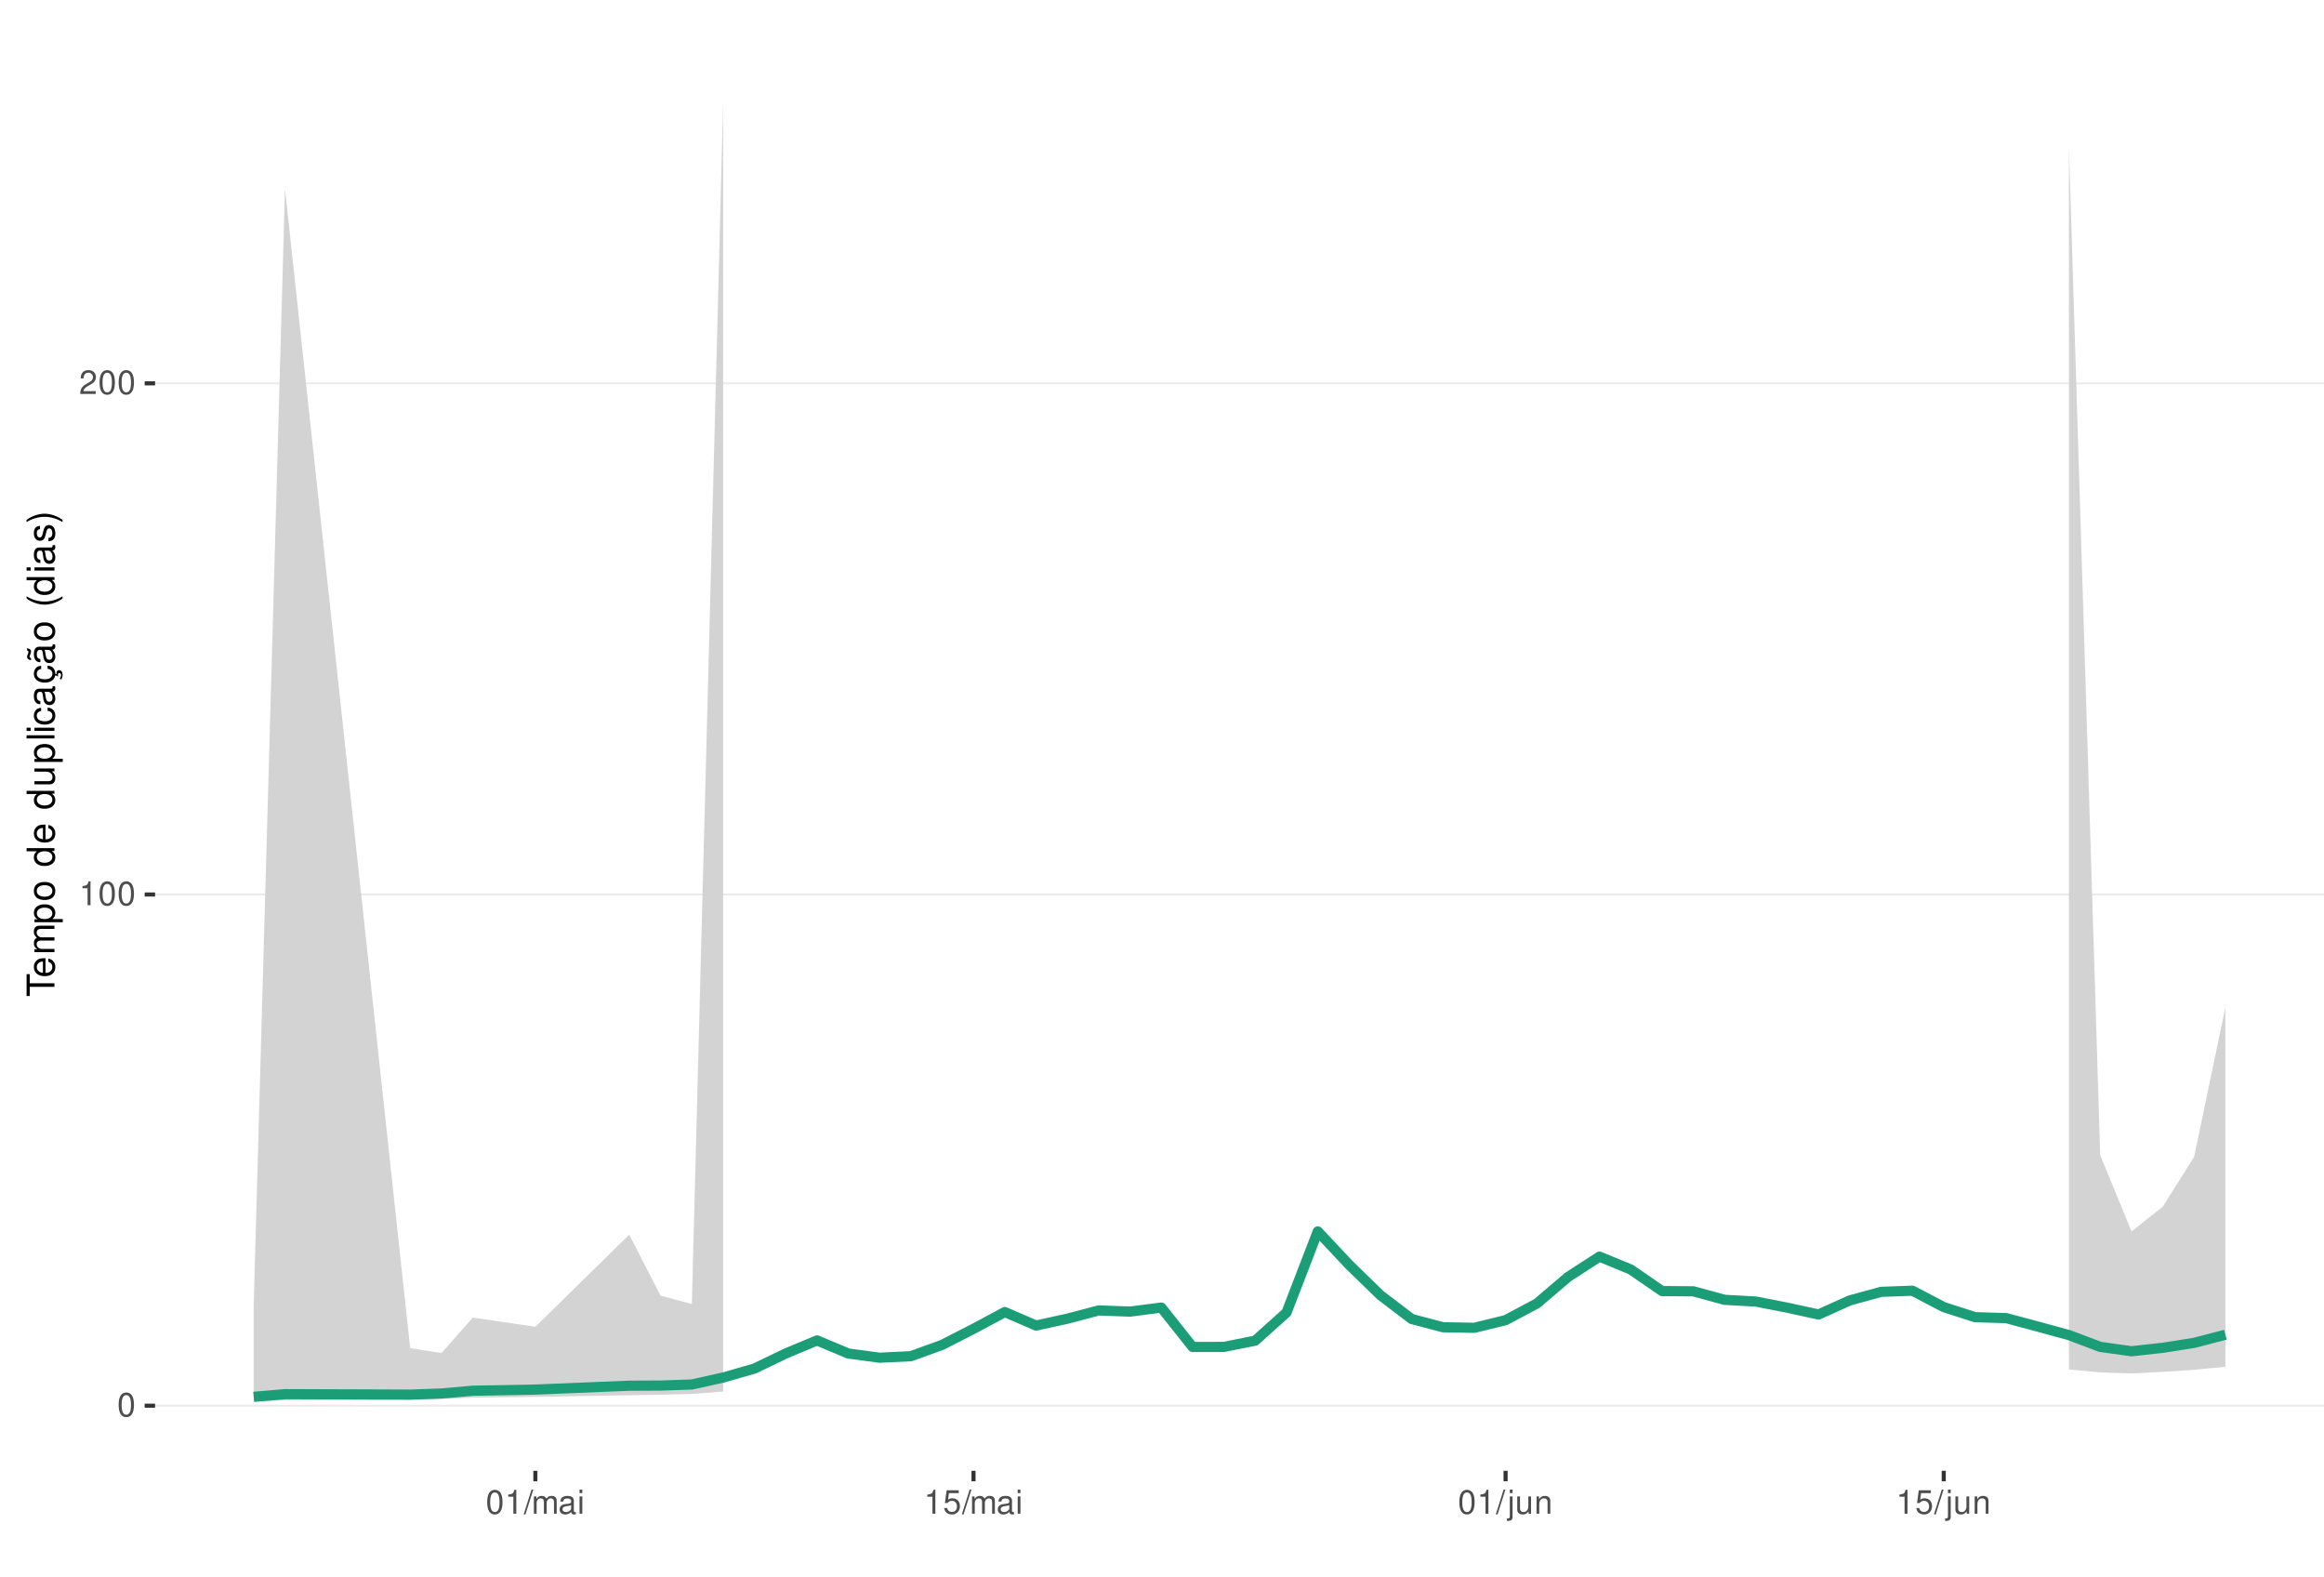
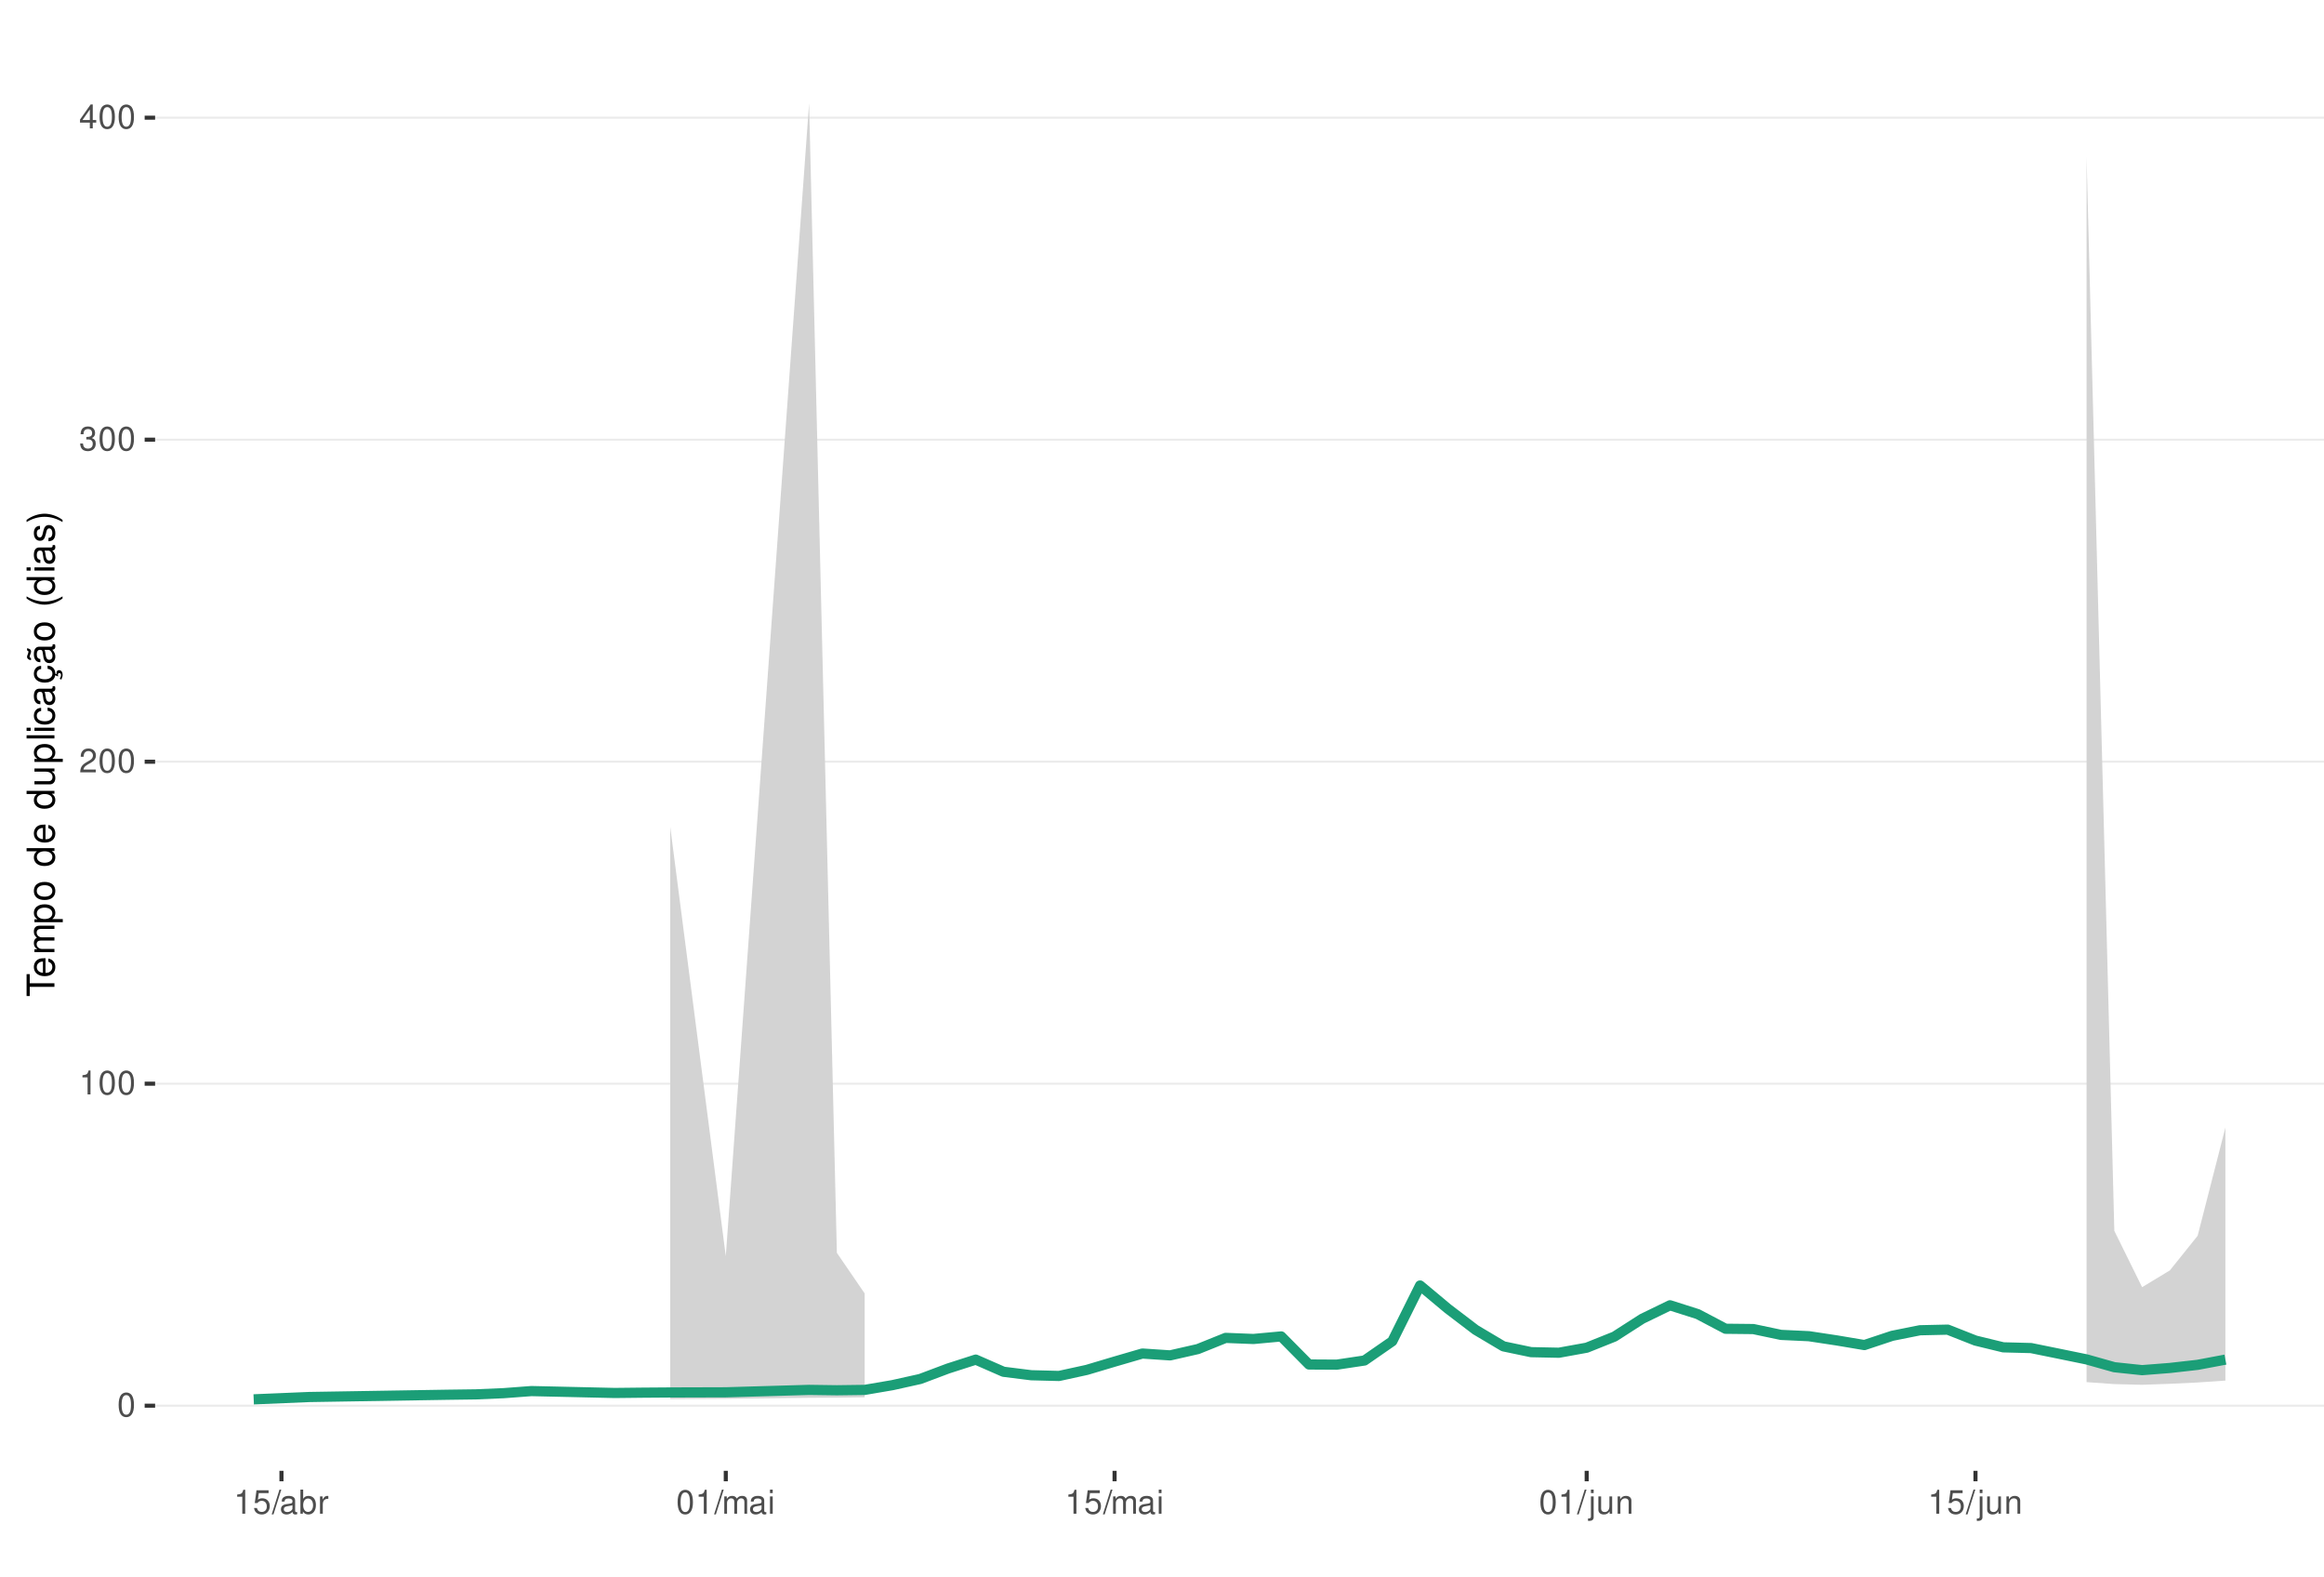
<svg xmlns="http://www.w3.org/2000/svg" xmlns:xlink="http://www.w3.org/1999/xlink" width="609pt" height="413pt" viewBox="0 0 609 413" version="1.1">
  <defs>
    <g>
      <symbol overflow="visible" id="glyph0-0">
        <path style="stroke:none;" d="" />
      </symbol>
      <symbol overflow="visible" id="glyph0-1">
        <path style="stroke:none;" d="M 2.375 -6.266 C 1.812 -6.266 1.297 -6 0.969 -5.578 C 0.578 -5.016 0.375 -4.188 0.375 -3.031 C 0.375 -0.922 1.062 0.203 2.375 0.203 C 3.672 0.203 4.391 -0.922 4.391 -2.984 C 4.391 -4.188 4.203 -5 3.797 -5.578 C 3.469 -6 2.953 -6.266 2.375 -6.266 Z M 2.375 -5.578 C 3.203 -5.578 3.609 -4.75 3.609 -3.047 C 3.609 -1.266 3.219 -0.438 2.359 -0.438 C 1.562 -0.438 1.156 -1.297 1.156 -3.016 C 1.156 -4.75 1.562 -5.578 2.375 -5.578 Z M 2.375 -5.578 " />
      </symbol>
      <symbol overflow="visible" id="glyph0-2">
        <path style="stroke:none;" d="M 2.234 -4.453 L 2.234 0 L 3 0 L 3 -6.266 L 2.5 -6.266 C 2.234 -5.297 2.062 -5.172 0.891 -5.016 L 0.891 -4.453 Z M 2.234 -4.453 " />
      </symbol>
      <symbol overflow="visible" id="glyph0-3">
        <path style="stroke:none;" d="M 4.375 -0.75 L 1.156 -0.75 C 1.234 -1.266 1.5 -1.594 2.266 -2.062 L 3.125 -2.547 C 3.984 -3.016 4.422 -3.656 4.422 -4.438 C 4.422 -4.953 4.219 -5.438 3.859 -5.781 C 3.484 -6.109 3.031 -6.266 2.453 -6.266 C 1.672 -6.266 1.094 -5.984 0.766 -5.438 C 0.547 -5.109 0.453 -4.719 0.438 -4.094 L 1.188 -4.094 C 1.219 -4.516 1.266 -4.766 1.375 -4.984 C 1.578 -5.359 1.969 -5.594 2.438 -5.594 C 3.125 -5.594 3.641 -5.094 3.641 -4.422 C 3.641 -3.906 3.359 -3.484 2.812 -3.172 L 2.016 -2.703 C 0.734 -1.969 0.359 -1.375 0.297 -0.016 L 4.375 -0.016 Z M 4.375 -0.75 " />
      </symbol>
      <symbol overflow="visible" id="glyph0-4">
+         <path style="stroke:none;" d="M 1.906 -2.875 L 2.328 -2.875 C 3.156 -2.875 3.594 -2.5 3.594 -1.734 C 3.594 -0.953 3.125 -0.469 2.344 -0.469 C 1.5 -0.469 1.094 -0.906 1.031 -1.812 L 0.281 -1.812 C 0.312 -1.312 0.391 -0.984 0.547 -0.703 C 0.859 -0.109 1.469 0.203 2.297 0.203 C 3.562 0.203 4.375 -0.562 4.375 -1.75 C 4.375 -2.547 4.078 -2.984 3.344 -3.234 C 3.906 -3.469 4.203 -3.906 4.203 -4.531 C 4.203 -5.609 3.5 -6.266 2.328 -6.266 C 1.094 -6.266 0.438 -5.562 0.406 -4.234 L 1.172 -4.234 C 1.172 -4.625 1.219 -4.844 1.312 -5.031 C 1.484 -5.391 1.859 -5.594 2.344 -5.594 C 3.016 -5.594 3.422 -5.188 3.422 -4.516 C 3.422 -4.062 3.266 -3.797 2.922 -3.656 C 2.719 -3.562 2.438 -3.531 1.906 -3.516 Z M 1.906 -2.875 " />
+       </symbol>
+       <symbol overflow="visible" id="glyph0-5">
+         <path style="stroke:none;" d="M 2.828 -1.516 L 2.828 0 L 3.594 0 L 3.594 -1.516 L 4.5 -1.516 L 4.5 -2.203 L 3.594 -2.203 L 3.594 -6.266 L 3.031 -6.266 L 0.25 -2.312 L 0.25 -1.516 Z M 2.828 -2.203 L 0.906 -2.203 L 2.828 -4.953 Z M 2.828 -2.203 " />
+       </symbol>
+       <symbol overflow="visible" id="glyph0-6">
+         <path style="stroke:none;" d="M 4.125 -6.141 L 0.953 -6.141 L 0.5 -2.797 L 1.188 -2.797 C 1.547 -3.219 1.844 -3.375 2.328 -3.375 C 3.156 -3.375 3.656 -2.797 3.656 -1.891 C 3.656 -1.016 3.156 -0.469 2.312 -0.469 C 1.656 -0.469 1.25 -0.812 1.062 -1.5 L 0.297 -1.5 C 0.406 -1 0.5 -0.766 0.672 -0.531 C 1.016 -0.062 1.641 0.203 2.344 0.203 C 3.578 0.203 4.438 -0.703 4.438 -2 C 4.438 -3.219 3.641 -4.047 2.453 -4.047 C 2.031 -4.047 1.672 -3.938 1.328 -3.672 L 1.562 -5.391 L 4.125 -5.391 Z M 4.125 -6.141 " />
+       </symbol>
+       <symbol overflow="visible" id="glyph0-7">
        <path style="stroke:none;" d="M 1.984 -6.312 L -0.062 0.172 L 0.406 0.172 L 2.453 -6.312 Z M 1.984 -6.312 " />
      </symbol>
-       <symbol overflow="visible" id="glyph0-5">
+       <symbol overflow="visible" id="glyph0-8">
+         <path style="stroke:none;" d="M 4.625 -0.422 C 4.547 -0.406 4.516 -0.406 4.469 -0.406 C 4.219 -0.406 4.078 -0.531 4.078 -0.766 L 4.078 -3.422 C 4.078 -4.234 3.5 -4.672 2.375 -4.672 C 1.719 -4.672 1.188 -4.469 0.875 -4.141 C 0.672 -3.906 0.578 -3.641 0.562 -3.188 L 1.297 -3.188 C 1.344 -3.75 1.672 -4 2.359 -4 C 3.016 -4 3.375 -3.75 3.375 -3.328 L 3.375 -3.141 C 3.359 -2.828 3.203 -2.703 2.609 -2.625 C 1.594 -2.5 1.438 -2.469 1.156 -2.359 C 0.625 -2.125 0.359 -1.734 0.359 -1.141 C 0.359 -0.312 0.938 0.203 1.859 0.203 C 2.422 0.203 2.875 0 3.391 -0.469 C 3.438 0 3.672 0.203 4.141 0.203 C 4.297 0.203 4.391 0.188 4.625 0.125 Z M 3.375 -1.422 C 3.375 -1.188 3.297 -1.031 3.078 -0.844 C 2.781 -0.578 2.438 -0.438 2.016 -0.438 C 1.453 -0.438 1.109 -0.703 1.109 -1.156 C 1.109 -1.641 1.422 -1.875 2.203 -1.984 C 2.984 -2.094 3.125 -2.125 3.375 -2.234 Z M 3.375 -1.422 " />
+       </symbol>
+       <symbol overflow="visible" id="glyph0-9">
+         <path style="stroke:none;" d="M 0.469 -6.312 L 0.469 0 L 1.109 0 L 1.109 -0.578 C 1.469 -0.047 1.922 0.203 2.547 0.203 C 3.75 0.203 4.531 -0.781 4.531 -2.281 C 4.531 -3.75 3.797 -4.672 2.594 -4.672 C 1.969 -4.672 1.531 -4.438 1.188 -3.922 L 1.188 -6.312 Z M 2.453 -3.984 C 3.25 -3.984 3.781 -3.297 3.781 -2.203 C 3.781 -1.172 3.234 -0.469 2.453 -0.469 C 1.672 -0.469 1.188 -1.172 1.188 -2.234 C 1.188 -3.297 1.672 -3.984 2.453 -3.984 Z M 2.453 -3.984 " />
+       </symbol>
+       <symbol overflow="visible" id="glyph0-10">
+         <path style="stroke:none;" d="M 0.594 -4.531 L 0.594 0 L 1.328 0 L 1.328 -2.359 C 1.328 -3.438 1.781 -3.938 2.781 -3.906 L 2.781 -4.641 C 2.656 -4.656 2.594 -4.672 2.5 -4.672 C 2.031 -4.672 1.672 -4.391 1.266 -3.719 L 1.266 -4.531 Z M 0.594 -4.531 " />
+       </symbol>
+       <symbol overflow="visible" id="glyph0-11">
        <path style="stroke:none;" d="M 0.609 -4.531 L 0.609 0 L 1.328 0 L 1.328 -2.844 C 1.328 -3.5 1.812 -4.031 2.391 -4.031 C 2.938 -4.031 3.234 -3.703 3.234 -3.125 L 3.234 0 L 3.969 0 L 3.969 -2.844 C 3.969 -3.5 4.438 -4.031 5.031 -4.031 C 5.562 -4.031 5.875 -3.703 5.875 -3.125 L 5.875 0 L 6.594 0 L 6.594 -3.406 C 6.594 -4.219 6.125 -4.672 5.281 -4.672 C 4.672 -4.672 4.312 -4.484 3.891 -3.969 C 3.625 -4.453 3.25 -4.672 2.672 -4.672 C 2.062 -4.672 1.656 -4.438 1.266 -3.891 L 1.266 -4.531 Z M 0.609 -4.531 " />
      </symbol>
-       <symbol overflow="visible" id="glyph0-6">
-         <path style="stroke:none;" d="M 4.625 -0.422 C 4.547 -0.406 4.516 -0.406 4.469 -0.406 C 4.219 -0.406 4.078 -0.531 4.078 -0.766 L 4.078 -3.422 C 4.078 -4.234 3.5 -4.672 2.375 -4.672 C 1.719 -4.672 1.188 -4.469 0.875 -4.141 C 0.672 -3.906 0.578 -3.641 0.562 -3.188 L 1.297 -3.188 C 1.344 -3.75 1.672 -4 2.359 -4 C 3.016 -4 3.375 -3.75 3.375 -3.328 L 3.375 -3.141 C 3.359 -2.828 3.203 -2.703 2.609 -2.625 C 1.594 -2.5 1.438 -2.469 1.156 -2.359 C 0.625 -2.125 0.359 -1.734 0.359 -1.141 C 0.359 -0.312 0.938 0.203 1.859 0.203 C 2.422 0.203 2.875 0 3.391 -0.469 C 3.438 0 3.672 0.203 4.141 0.203 C 4.297 0.203 4.391 0.188 4.625 0.125 Z M 3.375 -1.422 C 3.375 -1.188 3.297 -1.031 3.078 -0.844 C 2.781 -0.578 2.438 -0.438 2.016 -0.438 C 1.453 -0.438 1.109 -0.703 1.109 -1.156 C 1.109 -1.641 1.422 -1.875 2.203 -1.984 C 2.984 -2.094 3.125 -2.125 3.375 -2.234 Z M 3.375 -1.422 " />
-       </symbol>
-       <symbol overflow="visible" id="glyph0-7">
+       <symbol overflow="visible" id="glyph0-12">
        <path style="stroke:none;" d="M 1.297 -4.531 L 0.578 -4.531 L 0.578 0 L 1.297 0 Z M 1.297 -6.312 L 0.578 -6.312 L 0.578 -5.406 L 1.297 -5.406 Z M 1.297 -6.312 " />
      </symbol>
-       <symbol overflow="visible" id="glyph0-8">
-         <path style="stroke:none;" d="M 4.125 -6.141 L 0.953 -6.141 L 0.5 -2.797 L 1.188 -2.797 C 1.547 -3.219 1.844 -3.375 2.328 -3.375 C 3.156 -3.375 3.656 -2.797 3.656 -1.891 C 3.656 -1.016 3.156 -0.469 2.312 -0.469 C 1.656 -0.469 1.25 -0.812 1.062 -1.5 L 0.297 -1.5 C 0.406 -1 0.5 -0.766 0.672 -0.531 C 1.016 -0.062 1.641 0.203 2.344 0.203 C 3.578 0.203 4.438 -0.703 4.438 -2 C 4.438 -3.219 3.641 -4.047 2.453 -4.047 C 2.031 -4.047 1.672 -3.938 1.328 -3.672 L 1.562 -5.391 L 4.125 -5.391 Z M 4.125 -6.141 " />
-       </symbol>
-       <symbol overflow="visible" id="glyph0-9">
+       <symbol overflow="visible" id="glyph0-13">
        <path style="stroke:none;" d="M 0.609 -4.531 L 0.609 0.656 C 0.609 1.109 0.469 1.25 0.016 1.25 C -0.031 1.25 -0.062 1.25 -0.156 1.25 L -0.156 1.859 C -0.062 1.875 -0.031 1.891 0.094 1.891 C 0.906 1.891 1.328 1.562 1.328 0.938 L 1.328 -4.531 Z M 1.328 -6.312 L 0.609 -6.312 L 0.609 -5.406 L 1.328 -5.406 Z M 1.328 -6.312 " />
      </symbol>
-       <symbol overflow="visible" id="glyph0-10">
+       <symbol overflow="visible" id="glyph0-14">
        <path style="stroke:none;" d="M 4.172 0 L 4.172 -4.531 L 3.453 -4.531 L 3.453 -1.969 C 3.453 -1.031 2.969 -0.438 2.219 -0.438 C 1.641 -0.438 1.281 -0.781 1.281 -1.328 L 1.281 -4.531 L 0.562 -4.531 L 0.562 -1.031 C 0.562 -0.281 1.125 0.203 2.016 0.203 C 2.672 0.203 3.094 -0.031 3.516 -0.625 L 3.516 0 Z M 4.172 0 " />
      </symbol>
-       <symbol overflow="visible" id="glyph0-11">
+       <symbol overflow="visible" id="glyph0-15">
        <path style="stroke:none;" d="M 0.609 -4.531 L 0.609 0 L 1.328 0 L 1.328 -2.5 C 1.328 -3.422 1.812 -4.031 2.562 -4.031 C 3.141 -4.031 3.5 -3.688 3.5 -3.141 L 3.5 0 L 4.219 0 L 4.219 -3.422 C 4.219 -4.188 3.656 -4.672 2.781 -4.672 C 2.109 -4.672 1.672 -4.406 1.266 -3.781 L 1.266 -4.531 Z M 0.609 -4.531 " />
      </symbol>
      <symbol overflow="visible" id="glyph1-0">
        <path style="stroke:none;" d="" />
      </symbol>
      <symbol overflow="visible" id="glyph1-1">
        <path style="stroke:none;" d="M -6.469 -3.547 L -6.469 -5.938 L -7.297 -5.938 L -7.297 -0.203 L -6.469 -0.203 L -6.469 -2.609 L 0 -2.609 L 0 -3.547 Z M -6.469 -3.547 " />
      </symbol>
      <symbol overflow="visible" id="glyph1-2">
        <path style="stroke:none;" d="M -2.344 -5.125 C -3.141 -5.125 -3.625 -5.062 -4.016 -4.922 C -4.875 -4.578 -5.391 -3.781 -5.391 -2.797 C -5.391 -1.344 -4.281 -0.406 -2.547 -0.406 C -0.812 -0.406 0.234 -1.297 0.234 -2.781 C 0.234 -3.984 -0.453 -4.812 -1.594 -5.016 L -1.594 -4.188 C -0.906 -3.953 -0.547 -3.484 -0.547 -2.812 C -0.547 -2.281 -0.781 -1.828 -1.219 -1.547 C -1.516 -1.344 -1.812 -1.281 -2.344 -1.266 Z M -3.016 -1.297 C -3.984 -1.359 -4.625 -1.953 -4.625 -2.797 C -4.625 -3.641 -3.953 -4.234 -3.016 -4.234 Z M -3.016 -1.297 " />
      </symbol>
      <symbol overflow="visible" id="glyph1-3">
        <path style="stroke:none;" d="M -5.234 -0.703 L 0 -0.703 L 0 -1.547 L -3.297 -1.547 C -4.047 -1.547 -4.656 -2.094 -4.656 -2.766 C -4.656 -3.391 -4.281 -3.734 -3.609 -3.734 L 0 -3.734 L 0 -4.578 L -3.297 -4.578 C -4.047 -4.578 -4.656 -5.125 -4.656 -5.812 C -4.656 -6.422 -4.266 -6.781 -3.609 -6.781 L 0 -6.781 L 0 -7.625 L -3.938 -7.625 C -4.875 -7.625 -5.391 -7.078 -5.391 -6.094 C -5.391 -5.406 -5.188 -4.984 -4.594 -4.484 C -5.156 -4.188 -5.391 -3.766 -5.391 -3.078 C -5.391 -2.375 -5.125 -1.906 -4.5 -1.469 L -5.234 -1.469 Z M -5.234 -0.703 " />
      </symbol>
      <symbol overflow="visible" id="glyph1-4">
        <path style="stroke:none;" d="M 2.188 -0.547 L 2.188 -1.375 L -0.547 -1.375 C -0.016 -1.812 0.234 -2.312 0.234 -2.984 C 0.234 -4.344 -0.859 -5.234 -2.531 -5.234 C -4.297 -5.234 -5.391 -4.375 -5.391 -2.984 C -5.391 -2.266 -5.062 -1.703 -4.453 -1.312 L -5.234 -1.312 L -5.234 -0.547 Z M -4.609 -2.844 C -4.609 -3.766 -3.797 -4.359 -2.547 -4.359 C -1.359 -4.359 -0.547 -3.75 -0.547 -2.844 C -0.547 -1.953 -1.344 -1.375 -2.578 -1.375 C -3.812 -1.375 -4.609 -1.953 -4.609 -2.844 Z M -4.609 -2.844 " />
      </symbol>
      <symbol overflow="visible" id="glyph1-5">
        <path style="stroke:none;" d="M -5.391 -2.719 C -5.391 -1.234 -4.344 -0.359 -2.578 -0.359 C -0.812 -0.359 0.234 -1.234 0.234 -2.734 C 0.234 -4.203 -0.812 -5.094 -2.547 -5.094 C -4.359 -5.094 -5.391 -4.234 -5.391 -2.719 Z M -4.625 -2.734 C -4.625 -3.672 -3.844 -4.234 -2.547 -4.234 C -1.312 -4.234 -0.547 -3.656 -0.547 -2.734 C -0.547 -1.797 -1.312 -1.234 -2.578 -1.234 C -3.844 -1.234 -4.625 -1.797 -4.625 -2.734 Z M -4.625 -2.734 " />
      </symbol>
      <symbol overflow="visible" id="glyph1-6">
        <path style="stroke:none;" d="" />
      </symbol>
      <symbol overflow="visible" id="glyph1-7">
        <path style="stroke:none;" d="M -7.297 -4.953 L -7.297 -4.125 L -4.578 -4.125 C -5.109 -3.766 -5.391 -3.203 -5.391 -2.516 C -5.391 -1.156 -4.297 -0.266 -2.625 -0.266 C -0.859 -0.266 0.234 -1.125 0.234 -2.547 C 0.234 -3.266 -0.047 -3.766 -0.688 -4.203 L 0 -4.203 L 0 -4.953 Z M -4.609 -2.656 C -4.609 -3.547 -3.812 -4.125 -2.562 -4.125 C -1.344 -4.125 -0.547 -3.547 -0.547 -2.656 C -0.547 -1.734 -1.359 -1.125 -2.578 -1.125 C -3.797 -1.125 -4.609 -1.734 -4.609 -2.656 Z M -4.609 -2.656 " />
      </symbol>
      <symbol overflow="visible" id="glyph1-8">
        <path style="stroke:none;" d="M 0 -4.812 L -5.234 -4.812 L -5.234 -3.984 L -2.266 -3.984 C -1.203 -3.984 -0.5 -3.438 -0.5 -2.562 C -0.5 -1.906 -0.906 -1.484 -1.531 -1.484 L -5.234 -1.484 L -5.234 -0.656 L -1.203 -0.656 C -0.328 -0.656 0.234 -1.297 0.234 -2.312 C 0.234 -3.094 -0.047 -3.578 -0.734 -4.062 L 0 -4.062 Z M 0 -4.812 " />
      </symbol>
      <symbol overflow="visible" id="glyph1-9">
        <path style="stroke:none;" d="M -7.297 -1.516 L -7.297 -0.688 L 0 -0.688 L 0 -1.516 Z M -7.297 -1.516 " />
      </symbol>
      <symbol overflow="visible" id="glyph1-10">
        <path style="stroke:none;" d="M -5.234 -1.5 L -5.234 -0.672 L 0 -0.672 L 0 -1.5 Z M -7.297 -1.5 L -7.297 -0.656 L -6.234 -0.656 L -6.234 -1.5 Z M -7.297 -1.5 " />
      </symbol>
      <symbol overflow="visible" id="glyph1-11">
        <path style="stroke:none;" d="M -3.484 -4.703 C -3.984 -4.672 -4.312 -4.562 -4.609 -4.359 C -5.094 -4 -5.391 -3.375 -5.391 -2.641 C -5.391 -1.219 -4.266 -0.312 -2.531 -0.312 C -0.844 -0.312 0.234 -1.203 0.234 -2.625 C 0.234 -3.875 -0.516 -4.672 -1.797 -4.766 L -1.797 -3.938 C -0.953 -3.797 -0.547 -3.359 -0.547 -2.656 C -0.547 -1.734 -1.297 -1.188 -2.531 -1.188 C -3.844 -1.188 -4.625 -1.719 -4.625 -2.625 C -4.625 -3.328 -4.203 -3.766 -3.484 -3.875 Z M -3.484 -4.703 " />
      </symbol>
      <symbol overflow="visible" id="glyph1-12">
        <path style="stroke:none;" d="M -0.484 -5.344 C -0.469 -5.266 -0.469 -5.219 -0.469 -5.172 C -0.469 -4.875 -0.625 -4.719 -0.875 -4.719 L -3.953 -4.719 C -4.891 -4.719 -5.391 -4.047 -5.391 -2.75 C -5.391 -1.984 -5.172 -1.375 -4.781 -1.016 C -4.516 -0.766 -4.203 -0.672 -3.688 -0.656 L -3.688 -1.484 C -4.328 -1.562 -4.625 -1.938 -4.625 -2.719 C -4.625 -3.484 -4.344 -3.891 -3.844 -3.891 L -3.625 -3.891 C -3.266 -3.875 -3.125 -3.703 -3.047 -3.016 C -2.891 -1.844 -2.844 -1.656 -2.719 -1.344 C -2.453 -0.734 -2 -0.422 -1.312 -0.422 C -0.375 -0.422 0.234 -1.078 0.234 -2.141 C 0.234 -2.797 0 -3.328 -0.547 -3.922 C 0 -3.984 0.234 -4.234 0.234 -4.781 C 0.234 -4.953 0.203 -5.062 0.141 -5.344 Z M -1.656 -3.891 C -1.375 -3.891 -1.203 -3.812 -0.969 -3.562 C -0.656 -3.219 -0.5 -2.812 -0.5 -2.312 C -0.5 -1.672 -0.812 -1.297 -1.344 -1.297 C -1.891 -1.297 -2.172 -1.656 -2.297 -2.547 C -2.422 -3.438 -2.453 -3.609 -2.594 -3.891 Z M -1.656 -3.891 " />
      </symbol>
      <symbol overflow="visible" id="glyph1-13">
        <path style="stroke:none;" d="M 0.234 -2.641 C 0.234 -3.875 -0.547 -4.703 -1.797 -4.766 L -1.797 -3.938 C -0.953 -3.797 -0.531 -3.359 -0.531 -2.656 C -0.531 -1.734 -1.281 -1.188 -2.516 -1.188 C -3.844 -1.188 -4.625 -1.719 -4.625 -2.625 C -4.625 -3.328 -4.203 -3.766 -3.484 -3.875 L -3.484 -4.703 C -3.984 -4.672 -4.312 -4.562 -4.609 -4.359 C -5.094 -4 -5.391 -3.375 -5.391 -2.641 C -5.391 -1.219 -4.266 -0.312 -2.531 -0.312 C -1.469 -0.312 -0.625 -0.672 -0.156 -1.312 C 0.047 -1.594 0.125 -1.812 0.203 -2.25 L 0.922 -1.938 L 0.984 -2.062 C 0.938 -2.188 0.906 -2.25 0.906 -2.375 C 0.906 -2.656 1.047 -2.828 1.281 -2.828 C 1.547 -2.828 1.734 -2.594 1.734 -2.297 C 1.734 -2.031 1.672 -1.844 1.438 -1.406 L 1.406 -1.312 L 1.812 -1.094 C 2.078 -1.75 2.141 -1.953 2.141 -2.344 C 2.141 -3.109 1.781 -3.578 1.203 -3.578 C 0.781 -3.578 0.547 -3.297 0.547 -2.797 C 0.547 -2.703 0.547 -2.641 0.562 -2.516 Z M 0.234 -2.641 " />
      </symbol>
      <symbol overflow="visible" id="glyph1-14">
        <path style="stroke:none;" d="M -0.484 -5.344 C -0.469 -5.266 -0.469 -5.219 -0.469 -5.172 C -0.469 -4.875 -0.625 -4.719 -0.875 -4.719 L -3.953 -4.719 C -4.891 -4.719 -5.391 -4.047 -5.391 -2.75 C -5.391 -1.984 -5.172 -1.375 -4.781 -1.016 C -4.516 -0.766 -4.203 -0.672 -3.688 -0.656 L -3.688 -1.484 C -4.328 -1.562 -4.625 -1.938 -4.625 -2.719 C -4.625 -3.484 -4.344 -3.891 -3.844 -3.891 L -3.625 -3.891 C -3.266 -3.875 -3.125 -3.703 -3.047 -3.016 C -2.891 -1.844 -2.844 -1.656 -2.719 -1.344 C -2.453 -0.734 -2 -0.422 -1.312 -0.422 C -0.375 -0.422 0.234 -1.078 0.234 -2.141 C 0.234 -2.797 0 -3.328 -0.547 -3.922 C 0 -3.984 0.234 -4.234 0.234 -4.781 C 0.234 -4.953 0.203 -5.062 0.141 -5.344 Z M -1.656 -3.891 C -1.375 -3.891 -1.203 -3.812 -0.969 -3.562 C -0.656 -3.219 -0.5 -2.812 -0.5 -2.312 C -0.5 -1.672 -0.812 -1.297 -1.344 -1.297 C -1.891 -1.297 -2.172 -1.656 -2.297 -2.547 C -2.422 -3.438 -2.453 -3.609 -2.594 -3.891 Z M -7.172 -3.75 C -6.922 -3.672 -6.812 -3.547 -6.812 -3.375 C -6.812 -3.25 -6.875 -2.984 -6.984 -2.734 C -7.156 -2.312 -7.172 -2.25 -7.172 -2.047 C -7.172 -1.594 -6.797 -1.297 -6.141 -1.188 L -6.141 -1.766 C -6.375 -1.812 -6.5 -1.938 -6.5 -2.094 C -6.5 -2.203 -6.469 -2.344 -6.375 -2.578 C -6.156 -3.156 -6.125 -3.234 -6.125 -3.438 C -6.125 -3.922 -6.484 -4.219 -7.172 -4.312 Z M -7.172 -3.75 " />
      </symbol>
      <symbol overflow="visible" id="glyph1-15">
        <path style="stroke:none;" d="M -7.297 -2.359 C -5.984 -1.359 -4.156 -0.734 -2.594 -0.734 C -1.016 -0.734 0.812 -1.359 2.125 -2.359 L 2.125 -2.906 C 0.688 -2.031 -0.984 -1.547 -2.594 -1.547 C -4.188 -1.547 -5.875 -2.031 -7.297 -2.906 Z M -7.297 -2.359 " />
      </symbol>
      <symbol overflow="visible" id="glyph1-16">
        <path style="stroke:none;" d="M -3.781 -4.375 C -4.812 -4.375 -5.391 -3.688 -5.391 -2.484 C -5.391 -1.266 -4.766 -0.469 -3.797 -0.469 C -2.969 -0.469 -2.578 -0.891 -2.281 -2.125 L -2.094 -2.906 C -1.953 -3.484 -1.734 -3.719 -1.375 -3.719 C -0.875 -3.719 -0.547 -3.234 -0.547 -2.5 C -0.547 -2.047 -0.672 -1.672 -0.891 -1.453 C -1.047 -1.328 -1.188 -1.266 -1.562 -1.219 L -1.562 -0.344 C -0.344 -0.375 0.234 -1.062 0.234 -2.438 C 0.234 -3.75 -0.422 -4.594 -1.438 -4.594 C -2.203 -4.594 -2.641 -4.156 -2.891 -3.109 L -3.078 -2.312 C -3.234 -1.625 -3.453 -1.344 -3.828 -1.344 C -4.312 -1.344 -4.625 -1.766 -4.625 -2.453 C -4.625 -3.125 -4.328 -3.484 -3.781 -3.5 Z M -3.781 -4.375 " />
      </symbol>
      <symbol overflow="visible" id="glyph1-17">
        <path style="stroke:none;" d="M 2.125 -0.938 C 0.812 -1.938 -1.016 -2.562 -2.578 -2.562 C -4.156 -2.562 -5.984 -1.938 -7.297 -0.938 L -7.297 -0.375 C -5.859 -1.266 -4.188 -1.75 -2.578 -1.75 C -0.984 -1.75 0.703 -1.266 2.125 -0.375 Z M 2.125 -0.938 " />
      </symbol>
    </g>
    <clipPath id="clip1">
      <path d="M 40.645 9.961 L 609 9.961 L 609 385.328 L 40.645 385.328 Z M 40.645 9.961 " />
    </clipPath>
    <clipPath id="clip2">
      <path d="M 40.645 368 L 609 368 L 609 369 L 40.645 369 Z M 40.645 368 " />
    </clipPath>
    <clipPath id="clip3">
-       <path d="M 40.645 234 L 609 234 L 609 235 L 40.645 235 Z M 40.645 234 " />
+       <path d="M 40.645 283 L 609 283 L 609 285 L 40.645 285 Z M 40.645 283 " />
    </clipPath>
    <clipPath id="clip4">
-       <path d="M 40.645 100 L 609 100 L 609 101 L 40.645 101 Z M 40.645 100 " />
+       <path d="M 40.645 199 L 609 199 L 609 200 L 40.645 200 Z M 40.645 199 " />
+     </clipPath>
+     <clipPath id="clip5">
+       <path d="M 40.645 114 L 609 114 L 609 116 L 40.645 116 Z M 40.645 114 " />
+     </clipPath>
+     <clipPath id="clip6">
+       <path d="M 40.645 30 L 609 30 L 609 32 L 40.645 32 Z M 40.645 30 " />
    </clipPath>
  </defs>
  <g id="surface344">
    <rect x="0" y="0" width="609" height="413" style="fill:rgb(100%,100%,100%);fill-opacity:1;stroke:none;" />
    <rect x="0" y="0" width="609" height="413" style="fill:rgb(100%,100%,100%);fill-opacity:1;stroke:none;" />
    <path style="fill:none;stroke-width:1.067;stroke-linecap:round;stroke-linejoin:round;stroke:rgb(100%,100%,100%);stroke-opacity:1;stroke-miterlimit:10;" d="M 0 413 L 609 413 L 609 0 L 0 0 Z M 0 413 " />
    <g clip-path="url(#clip1)" clip-rule="nonzero">
      <path style=" stroke:none;fill-rule:nonzero;fill:rgb(100%,100%,100%);fill-opacity:1;" d="M 40.645 385.328 L 609 385.328 L 609 9.961 L 40.645 9.961 Z M 40.645 385.328 " />
    </g>
    <g clip-path="url(#clip2)" clip-rule="nonzero">
      <path style="fill:none;stroke-width:0.533;stroke-linecap:butt;stroke-linejoin:round;stroke:rgb(92.157%,92.157%,92.157%);stroke-opacity:1;stroke-miterlimit:10;" d="M 40.645 368.266 L 609 368.266 " />
    </g>
    <g clip-path="url(#clip3)" clip-rule="nonzero">
-       <path style="fill:none;stroke-width:0.533;stroke-linecap:butt;stroke-linejoin:round;stroke:rgb(92.157%,92.157%,92.157%);stroke-opacity:1;stroke-miterlimit:10;" d="M 40.645 234.344 L 609 234.344 " />
+       <path style="fill:none;stroke-width:0.533;stroke-linecap:butt;stroke-linejoin:round;stroke:rgb(92.157%,92.157%,92.157%);stroke-opacity:1;stroke-miterlimit:10;" d="M 40.645 283.906 L 609 283.906 " />
    </g>
    <g clip-path="url(#clip4)" clip-rule="nonzero">
-       <path style="fill:none;stroke-width:0.533;stroke-linecap:butt;stroke-linejoin:round;stroke:rgb(92.157%,92.157%,92.157%);stroke-opacity:1;stroke-miterlimit:10;" d="M 40.645 100.422 L 609 100.422 " />
-     </g>
-     <path style=" stroke:none;fill-rule:nonzero;fill:rgb(82.745%,82.745%,82.745%);fill-opacity:1;" d="M 66.48 341.91 L 74.68 49.426 L 107.484 353.195 L 115.688 354.469 L 123.891 345.191 L 140.293 347.582 L 164.895 323.465 L 173.098 339.438 L 181.297 341.629 L 189.5 27.023 L 189.5 364.562 L 181.297 365.191 L 173.098 365.391 L 164.895 365.52 L 140.293 365.949 L 123.891 366.156 L 115.688 366.504 L 107.484 366.711 L 74.68 366.809 L 66.48 367.121 Z M 66.48 341.91 " />
-     <path style=" stroke:none;fill-rule:nonzero;fill:rgb(82.745%,82.745%,82.745%);fill-opacity:1;" d="M 542.16 38.746 L 550.359 302.625 L 558.562 322.602 L 566.762 316.113 L 574.965 303.066 L 583.164 263.871 L 583.164 358.07 L 574.965 358.855 L 566.762 359.398 L 558.562 359.824 L 550.359 359.547 L 542.16 358.758 Z M 542.16 38.746 " />
-     <path style="fill:none;stroke-width:2.667;stroke-linecap:butt;stroke-linejoin:round;stroke:rgb(10.588%,61.961%,46.667%);stroke-opacity:1;stroke-miterlimit:10;" d="M 66.48 365.949 L 74.68 365.246 L 107.484 365.363 L 115.688 365.074 L 123.891 364.34 L 140.293 364.043 L 164.895 363.031 L 173.098 362.992 L 181.297 362.715 L 189.5 360.891 L 197.703 358.539 L 205.902 354.59 L 214.105 351.168 L 222.305 354.602 L 230.508 355.699 L 238.707 355.301 L 246.91 352.324 L 255.109 348.129 L 263.312 343.734 L 271.512 347.27 L 279.715 345.473 L 287.918 343.312 L 296.117 343.617 L 304.32 342.555 L 312.52 352.887 L 320.723 352.867 L 328.922 351.227 L 337.125 343.871 L 345.324 322.602 L 353.527 331.34 L 361.73 339.316 L 369.93 345.555 L 378.133 347.715 L 386.332 347.863 L 394.535 345.859 L 402.734 341.5 L 410.938 334.516 L 419.137 329.211 L 427.34 332.59 L 435.543 338.238 L 443.742 338.301 L 451.945 340.531 L 460.145 340.988 L 468.348 342.586 L 476.547 344.375 L 484.75 340.684 L 492.949 338.441 L 501.152 338.141 L 509.352 342.434 L 517.555 345.074 L 525.758 345.328 L 533.957 347.531 L 542.16 349.766 L 550.359 352.859 L 558.562 354.004 L 566.762 353.098 L 574.965 351.809 L 583.164 349.672 " />
+       <path style="fill:none;stroke-width:0.533;stroke-linecap:butt;stroke-linejoin:round;stroke:rgb(92.157%,92.157%,92.157%);stroke-opacity:1;stroke-miterlimit:10;" d="M 40.645 199.551 L 609 199.551 " />
+     </g>
+     <g clip-path="url(#clip5)" clip-rule="nonzero">
+       <path style="fill:none;stroke-width:0.533;stroke-linecap:butt;stroke-linejoin:round;stroke:rgb(92.157%,92.157%,92.157%);stroke-opacity:1;stroke-miterlimit:10;" d="M 40.645 115.191 L 609 115.191 " />
+     </g>
+     <g clip-path="url(#clip6)" clip-rule="nonzero">
+       <path style="fill:none;stroke-width:0.533;stroke-linecap:butt;stroke-linejoin:round;stroke:rgb(92.157%,92.157%,92.157%);stroke-opacity:1;stroke-miterlimit:10;" d="M 40.645 30.832 L 609 30.832 " />
+     </g>
+     <path style=" stroke:none;fill-rule:nonzero;fill:rgb(82.745%,82.745%,82.745%);fill-opacity:1;" d="M 175.637 216.648 L 190.191 329.082 L 212.023 27.023 L 219.301 328.223 L 226.578 338.848 L 226.578 366.059 L 219.301 366.156 L 212.023 366.199 L 190.191 366.449 L 175.637 366.535 Z M 175.637 216.648 " />
+     <path style=" stroke:none;fill-rule:nonzero;fill:rgb(82.745%,82.745%,82.745%);fill-opacity:1;" d="M 546.781 41.125 L 554.055 322.461 L 561.332 337.219 L 568.609 332.82 L 575.887 323.754 L 583.164 295.379 L 583.164 361.691 L 575.887 362.188 L 568.609 362.531 L 561.332 362.793 L 554.055 362.609 L 546.781 362.094 Z M 546.781 41.125 " />
+     <path style="fill:none;stroke-width:2.667;stroke-linecap:butt;stroke-linejoin:round;stroke:rgb(10.588%,61.961%,46.667%);stroke-opacity:1;stroke-miterlimit:10;" d="M 66.48 366.602 L 81.035 365.992 L 117.422 365.395 L 124.699 365.297 L 131.977 364.984 L 139.254 364.438 L 161.082 364.934 L 168.359 364.855 L 175.637 364.801 L 190.191 364.758 L 212.023 364.125 L 219.301 364.227 L 226.578 364.129 L 233.855 362.887 L 241.133 361.27 L 248.41 358.535 L 255.688 356.195 L 262.965 359.379 L 270.242 360.289 L 277.52 360.477 L 284.797 358.887 L 292.074 356.719 L 299.352 354.602 L 306.629 355.086 L 313.906 353.43 L 321.184 350.5 L 328.461 350.789 L 335.738 350.121 L 343.016 357.473 L 350.293 357.516 L 357.57 356.426 L 364.848 351.383 L 372.125 336.773 L 379.402 342.852 L 386.68 348.395 L 393.957 352.719 L 401.234 354.242 L 408.512 354.391 L 415.789 353.074 L 423.066 350.164 L 430.344 345.492 L 437.621 341.961 L 444.898 344.277 L 452.176 348.109 L 459.453 348.188 L 466.73 349.719 L 474.008 350.059 L 481.285 351.16 L 488.562 352.383 L 495.84 349.961 L 503.117 348.504 L 510.395 348.34 L 517.672 351.207 L 524.949 352.977 L 532.227 353.168 L 539.504 354.645 L 546.781 356.137 L 554.055 358.184 L 561.332 358.953 L 568.609 358.383 L 575.887 357.562 L 583.164 356.195 " />
    <g style="fill:rgb(30.196%,30.196%,30.196%);fill-opacity:1;">
      <use xlink:href="#glyph0-1" x="30.715" y="371.071" />
    </g>
    <g style="fill:rgb(30.196%,30.196%,30.196%);fill-opacity:1;">
-       <use xlink:href="#glyph0-2" x="20.715" y="237.149" />
-       <use xlink:href="#glyph0-1" x="25.715" y="237.149" />
-       <use xlink:href="#glyph0-1" x="30.715" y="237.149" />
-     </g>
-     <g style="fill:rgb(30.196%,30.196%,30.196%);fill-opacity:1;">
-       <use xlink:href="#glyph0-3" x="20.715" y="103.228" />
-       <use xlink:href="#glyph0-1" x="25.715" y="103.228" />
-       <use xlink:href="#glyph0-1" x="30.715" y="103.228" />
+       <use xlink:href="#glyph0-2" x="20.715" y="286.712" />
+       <use xlink:href="#glyph0-1" x="25.715" y="286.712" />
+       <use xlink:href="#glyph0-1" x="30.715" y="286.712" />
+     </g>
+     <g style="fill:rgb(30.196%,30.196%,30.196%);fill-opacity:1;">
+       <use xlink:href="#glyph0-3" x="20.715" y="202.356" />
+       <use xlink:href="#glyph0-1" x="25.715" y="202.356" />
+       <use xlink:href="#glyph0-1" x="30.715" y="202.356" />
+     </g>
+     <g style="fill:rgb(30.196%,30.196%,30.196%);fill-opacity:1;">
+       <use xlink:href="#glyph0-4" x="20.715" y="117.997" />
+       <use xlink:href="#glyph0-1" x="25.715" y="117.997" />
+       <use xlink:href="#glyph0-1" x="30.715" y="117.997" />
+     </g>
+     <g style="fill:rgb(30.196%,30.196%,30.196%);fill-opacity:1;">
+       <use xlink:href="#glyph0-5" x="20.715" y="33.638" />
+       <use xlink:href="#glyph0-1" x="25.715" y="33.638" />
+       <use xlink:href="#glyph0-1" x="30.715" y="33.638" />
    </g>
    <path style="fill:none;stroke-width:1.067;stroke-linecap:butt;stroke-linejoin:round;stroke:rgb(20%,20%,20%);stroke-opacity:1;stroke-miterlimit:10;" d="M 37.906 368.266 L 40.645 368.266 " />
-     <path style="fill:none;stroke-width:1.067;stroke-linecap:butt;stroke-linejoin:round;stroke:rgb(20%,20%,20%);stroke-opacity:1;stroke-miterlimit:10;" d="M 37.906 234.344 L 40.645 234.344 " />
-     <path style="fill:none;stroke-width:1.067;stroke-linecap:butt;stroke-linejoin:round;stroke:rgb(20%,20%,20%);stroke-opacity:1;stroke-miterlimit:10;" d="M 37.906 100.422 L 40.645 100.422 " />
-     <path style="fill:none;stroke-width:1.067;stroke-linecap:butt;stroke-linejoin:round;stroke:rgb(20%,20%,20%);stroke-opacity:1;stroke-miterlimit:10;" d="M 140.293 388.07 L 140.293 385.328 " />
-     <path style="fill:none;stroke-width:1.067;stroke-linecap:butt;stroke-linejoin:round;stroke:rgb(20%,20%,20%);stroke-opacity:1;stroke-miterlimit:10;" d="M 255.109 388.07 L 255.109 385.328 " />
-     <path style="fill:none;stroke-width:1.067;stroke-linecap:butt;stroke-linejoin:round;stroke:rgb(20%,20%,20%);stroke-opacity:1;stroke-miterlimit:10;" d="M 394.535 388.07 L 394.535 385.328 " />
-     <path style="fill:none;stroke-width:1.067;stroke-linecap:butt;stroke-linejoin:round;stroke:rgb(20%,20%,20%);stroke-opacity:1;stroke-miterlimit:10;" d="M 509.352 388.07 L 509.352 385.328 " />
-     <g style="fill:rgb(30.196%,30.196%,30.196%);fill-opacity:1;">
-       <use xlink:href="#glyph0-1" x="127.293" y="396.567" />
-       <use xlink:href="#glyph0-2" x="132.293" y="396.567" />
-       <use xlink:href="#glyph0-4" x="137.293" y="396.567" />
-       <use xlink:href="#glyph0-5" x="139.293" y="396.567" />
-       <use xlink:href="#glyph0-6" x="146.293" y="396.567" />
-       <use xlink:href="#glyph0-7" x="151.293" y="396.567" />
-     </g>
-     <g style="fill:rgb(30.196%,30.196%,30.196%);fill-opacity:1;">
-       <use xlink:href="#glyph0-2" x="242.109" y="396.567" />
-       <use xlink:href="#glyph0-8" x="247.109" y="396.567" />
-       <use xlink:href="#glyph0-4" x="252.109" y="396.567" />
-       <use xlink:href="#glyph0-5" x="254.109" y="396.567" />
-       <use xlink:href="#glyph0-6" x="261.109" y="396.567" />
-       <use xlink:href="#glyph0-7" x="266.109" y="396.567" />
-     </g>
-     <g style="fill:rgb(30.196%,30.196%,30.196%);fill-opacity:1;">
-       <use xlink:href="#glyph0-1" x="382.035" y="396.567" />
-       <use xlink:href="#glyph0-2" x="387.035" y="396.567" />
-       <use xlink:href="#glyph0-4" x="392.035" y="396.567" />
-       <use xlink:href="#glyph0-9" x="395.035" y="396.567" />
-       <use xlink:href="#glyph0-10" x="397.035" y="396.567" />
-       <use xlink:href="#glyph0-11" x="402.035" y="396.567" />
-     </g>
-     <g style="fill:rgb(30.196%,30.196%,30.196%);fill-opacity:1;">
-       <use xlink:href="#glyph0-2" x="496.852" y="396.567" />
-       <use xlink:href="#glyph0-8" x="501.852" y="396.567" />
-       <use xlink:href="#glyph0-4" x="506.852" y="396.567" />
-       <use xlink:href="#glyph0-9" x="509.852" y="396.567" />
-       <use xlink:href="#glyph0-10" x="511.852" y="396.567" />
-       <use xlink:href="#glyph0-11" x="516.852" y="396.567" />
+     <path style="fill:none;stroke-width:1.067;stroke-linecap:butt;stroke-linejoin:round;stroke:rgb(20%,20%,20%);stroke-opacity:1;stroke-miterlimit:10;" d="M 37.906 283.906 L 40.645 283.906 " />
+     <path style="fill:none;stroke-width:1.067;stroke-linecap:butt;stroke-linejoin:round;stroke:rgb(20%,20%,20%);stroke-opacity:1;stroke-miterlimit:10;" d="M 37.906 199.551 L 40.645 199.551 " />
+     <path style="fill:none;stroke-width:1.067;stroke-linecap:butt;stroke-linejoin:round;stroke:rgb(20%,20%,20%);stroke-opacity:1;stroke-miterlimit:10;" d="M 37.906 115.191 L 40.645 115.191 " />
+     <path style="fill:none;stroke-width:1.067;stroke-linecap:butt;stroke-linejoin:round;stroke:rgb(20%,20%,20%);stroke-opacity:1;stroke-miterlimit:10;" d="M 37.906 30.832 L 40.645 30.832 " />
+     <path style="fill:none;stroke-width:1.067;stroke-linecap:butt;stroke-linejoin:round;stroke:rgb(20%,20%,20%);stroke-opacity:1;stroke-miterlimit:10;" d="M 73.758 388.07 L 73.758 385.328 " />
+     <path style="fill:none;stroke-width:1.067;stroke-linecap:butt;stroke-linejoin:round;stroke:rgb(20%,20%,20%);stroke-opacity:1;stroke-miterlimit:10;" d="M 190.191 388.07 L 190.191 385.328 " />
+     <path style="fill:none;stroke-width:1.067;stroke-linecap:butt;stroke-linejoin:round;stroke:rgb(20%,20%,20%);stroke-opacity:1;stroke-miterlimit:10;" d="M 292.074 388.07 L 292.074 385.328 " />
+     <path style="fill:none;stroke-width:1.067;stroke-linecap:butt;stroke-linejoin:round;stroke:rgb(20%,20%,20%);stroke-opacity:1;stroke-miterlimit:10;" d="M 415.789 388.07 L 415.789 385.328 " />
+     <path style="fill:none;stroke-width:1.067;stroke-linecap:butt;stroke-linejoin:round;stroke:rgb(20%,20%,20%);stroke-opacity:1;stroke-miterlimit:10;" d="M 517.672 388.07 L 517.672 385.328 " />
+     <g style="fill:rgb(30.196%,30.196%,30.196%);fill-opacity:1;">
+       <use xlink:href="#glyph0-2" x="61.258" y="396.567" />
+       <use xlink:href="#glyph0-6" x="66.258" y="396.567" />
+       <use xlink:href="#glyph0-7" x="71.258" y="396.567" />
+       <use xlink:href="#glyph0-8" x="73.258" y="396.567" />
+       <use xlink:href="#glyph0-9" x="78.258" y="396.567" />
+       <use xlink:href="#glyph0-10" x="83.258" y="396.567" />
+     </g>
+     <g style="fill:rgb(30.196%,30.196%,30.196%);fill-opacity:1;">
+       <use xlink:href="#glyph0-1" x="177.191" y="396.567" />
+       <use xlink:href="#glyph0-2" x="182.191" y="396.567" />
+       <use xlink:href="#glyph0-7" x="187.191" y="396.567" />
+       <use xlink:href="#glyph0-11" x="189.191" y="396.567" />
+       <use xlink:href="#glyph0-8" x="196.191" y="396.567" />
+       <use xlink:href="#glyph0-12" x="201.191" y="396.567" />
+     </g>
+     <g style="fill:rgb(30.196%,30.196%,30.196%);fill-opacity:1;">
+       <use xlink:href="#glyph0-2" x="279.074" y="396.567" />
+       <use xlink:href="#glyph0-6" x="284.074" y="396.567" />
+       <use xlink:href="#glyph0-7" x="289.074" y="396.567" />
+       <use xlink:href="#glyph0-11" x="291.074" y="396.567" />
+       <use xlink:href="#glyph0-8" x="298.074" y="396.567" />
+       <use xlink:href="#glyph0-12" x="303.074" y="396.567" />
+     </g>
+     <g style="fill:rgb(30.196%,30.196%,30.196%);fill-opacity:1;">
+       <use xlink:href="#glyph0-1" x="403.289" y="396.567" />
+       <use xlink:href="#glyph0-2" x="408.289" y="396.567" />
+       <use xlink:href="#glyph0-7" x="413.289" y="396.567" />
+       <use xlink:href="#glyph0-13" x="416.289" y="396.567" />
+       <use xlink:href="#glyph0-14" x="418.289" y="396.567" />
+       <use xlink:href="#glyph0-15" x="423.289" y="396.567" />
+     </g>
+     <g style="fill:rgb(30.196%,30.196%,30.196%);fill-opacity:1;">
+       <use xlink:href="#glyph0-2" x="505.172" y="396.567" />
+       <use xlink:href="#glyph0-6" x="510.172" y="396.567" />
+       <use xlink:href="#glyph0-7" x="515.172" y="396.567" />
+       <use xlink:href="#glyph0-13" x="518.172" y="396.567" />
+       <use xlink:href="#glyph0-14" x="520.172" y="396.567" />
+       <use xlink:href="#glyph0-15" x="525.172" y="396.567" />
    </g>
    <g style="fill:rgb(0%,0%,0%);fill-opacity:1;">
      <use xlink:href="#glyph1-1" x="14.263" y="261.145" />
      <use xlink:href="#glyph1-2" x="14.263" y="256.145" />
      <use xlink:href="#glyph1-3" x="14.263" y="250.145" />
      <use xlink:href="#glyph1-4" x="14.263" y="242.145" />
      <use xlink:href="#glyph1-5" x="14.263" y="236.145" />
      <use xlink:href="#glyph1-6" x="14.263" y="230.145" />
      <use xlink:href="#glyph1-7" x="14.263" y="227.145" />
      <use xlink:href="#glyph1-2" x="14.263" y="221.145" />
      <use xlink:href="#glyph1-6" x="14.263" y="215.145" />
      <use xlink:href="#glyph1-7" x="14.263" y="212.145" />
      <use xlink:href="#glyph1-8" x="14.263" y="206.145" />
      <use xlink:href="#glyph1-4" x="14.263" y="200.145" />
      <use xlink:href="#glyph1-9" x="14.263" y="194.145" />
      <use xlink:href="#glyph1-10" x="14.263" y="192.145" />
      <use xlink:href="#glyph1-11" x="14.263" y="190.145" />
      <use xlink:href="#glyph1-12" x="14.263" y="185.145" />
      <use xlink:href="#glyph1-13" x="14.263" y="179.145" />
      <use xlink:href="#glyph1-14" x="14.263" y="174.145" />
      <use xlink:href="#glyph1-5" x="14.263" y="168.145" />
      <use xlink:href="#glyph1-6" x="14.263" y="162.145" />
      <use xlink:href="#glyph1-15" x="14.263" y="159.145" />
      <use xlink:href="#glyph1-7" x="14.263" y="156.145" />
      <use xlink:href="#glyph1-10" x="14.263" y="150.145" />
      <use xlink:href="#glyph1-12" x="14.263" y="148.145" />
      <use xlink:href="#glyph1-16" x="14.263" y="142.145" />
      <use xlink:href="#glyph1-17" x="14.263" y="137.145" />
    </g>
  </g>
</svg>
